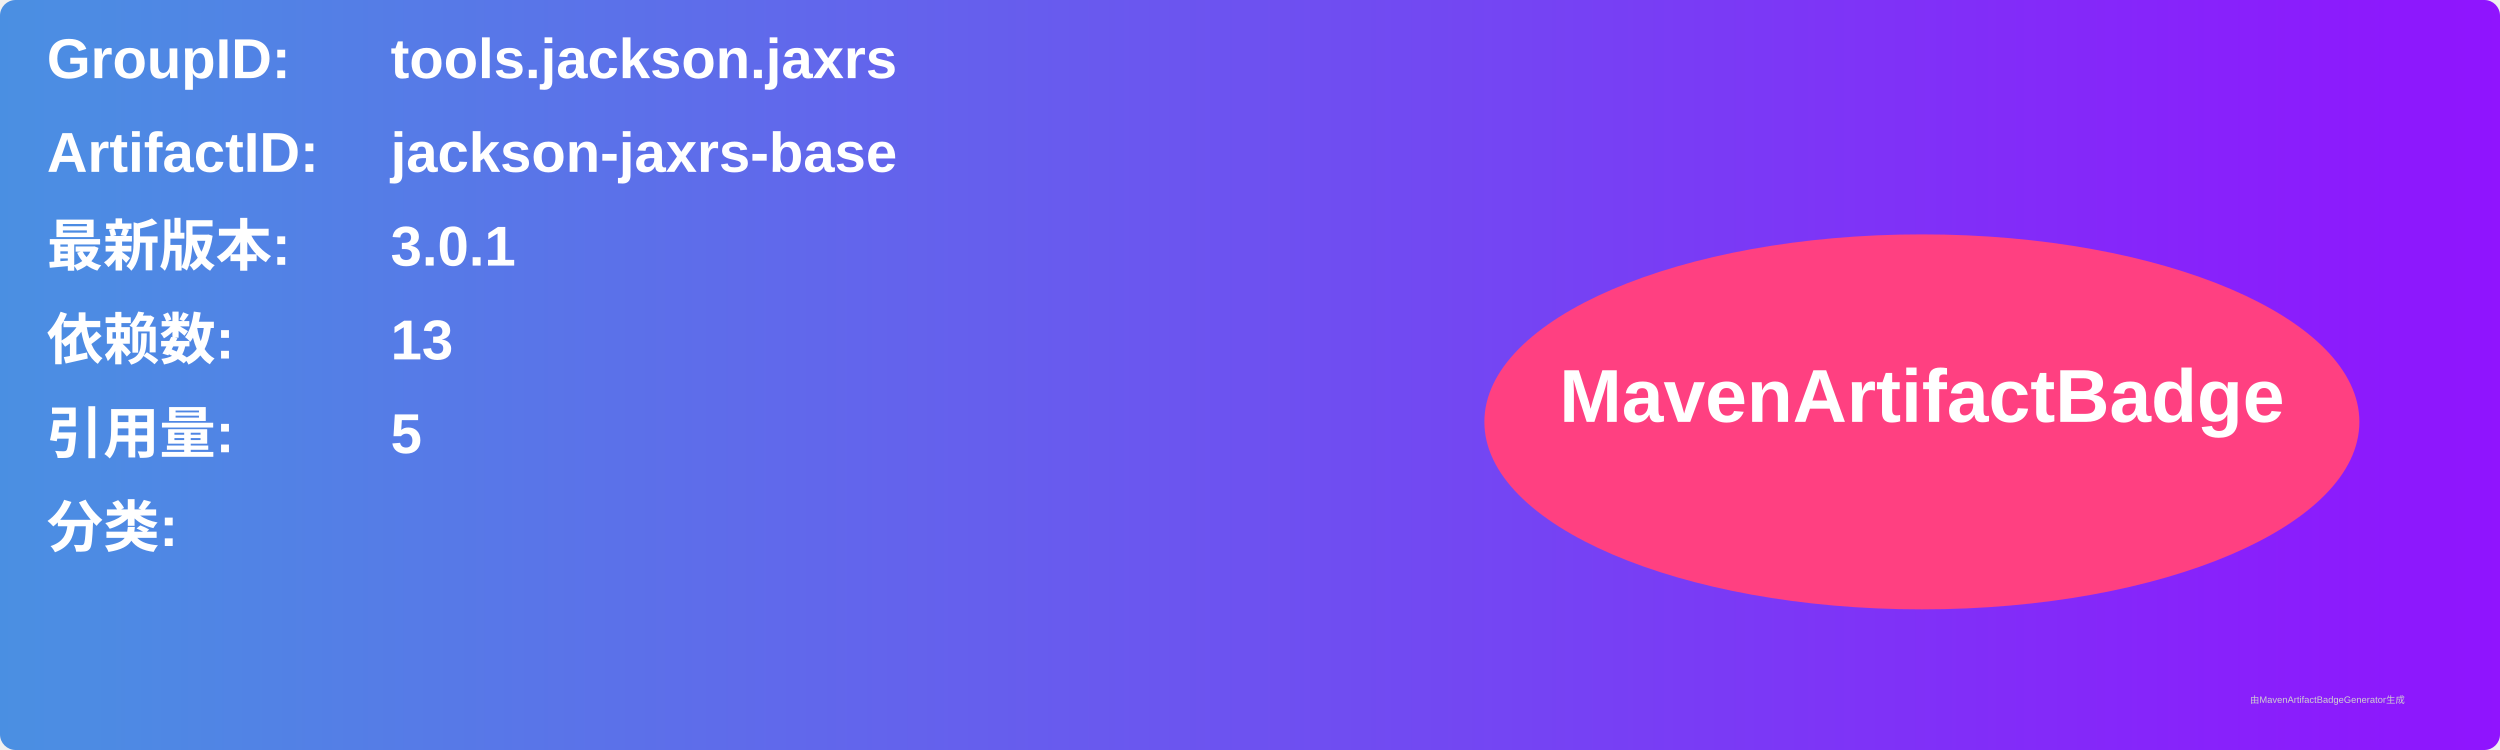
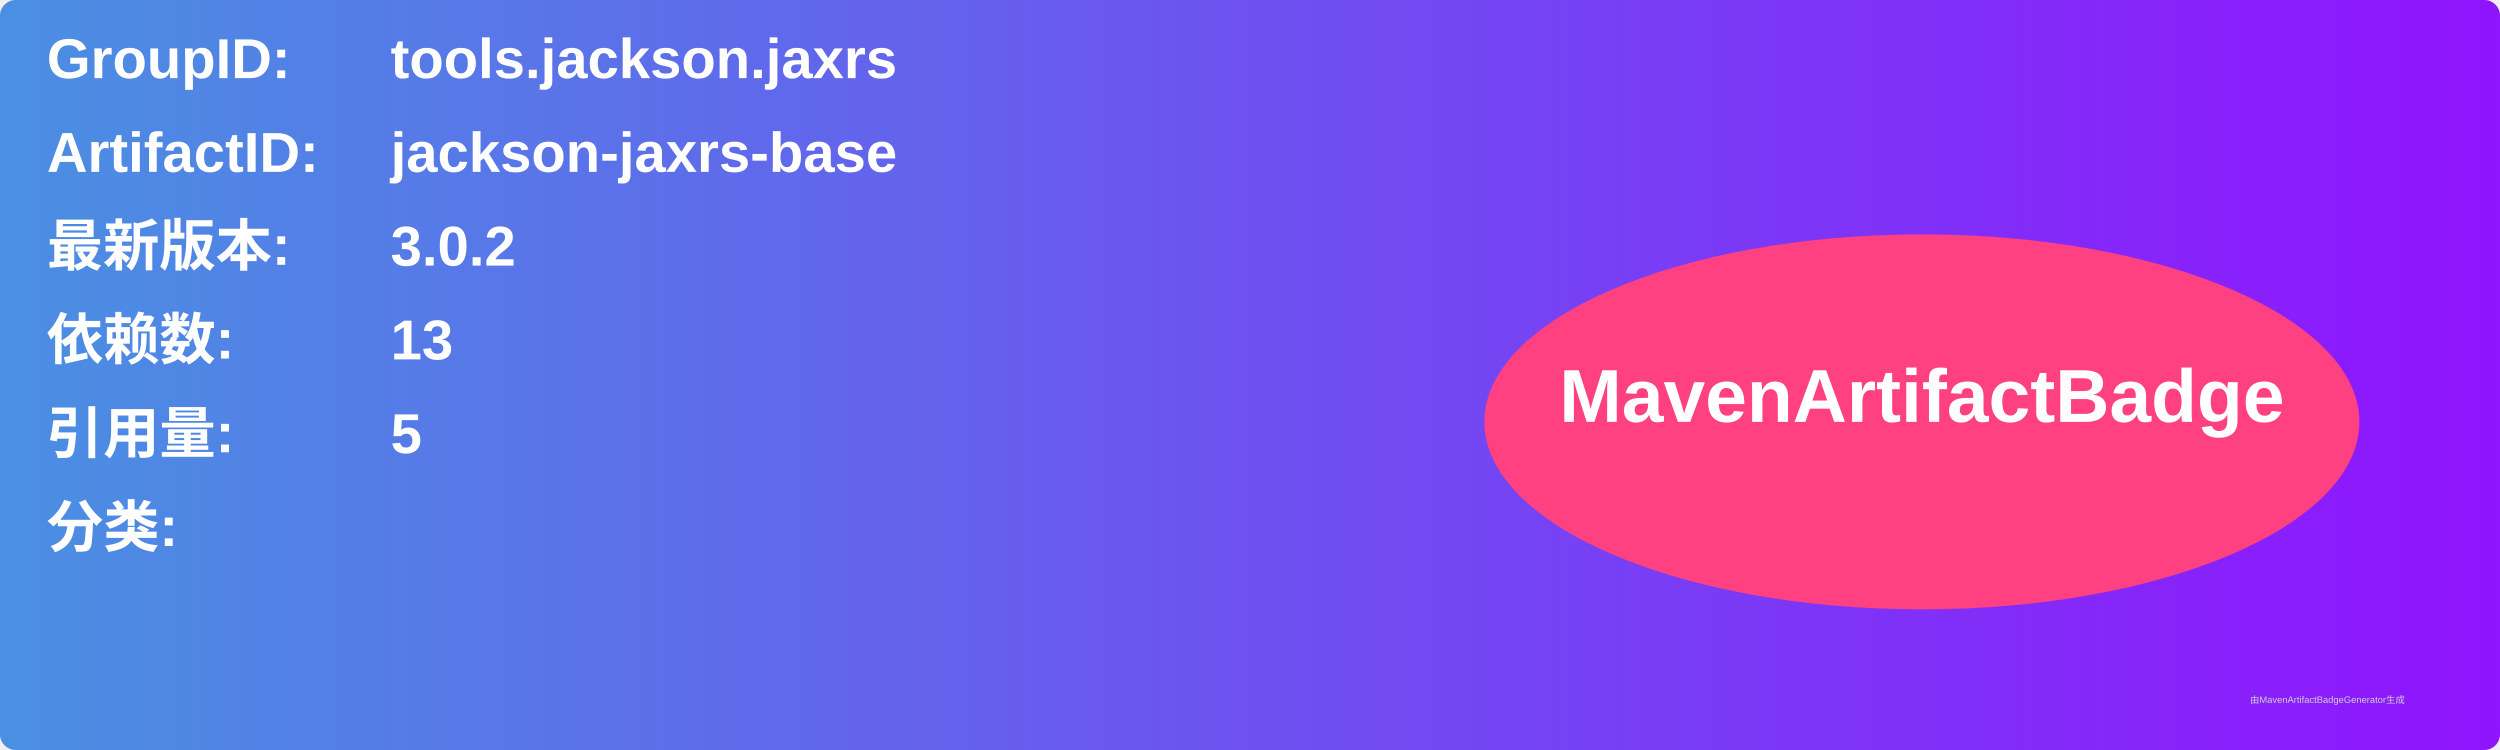
<svg xmlns="http://www.w3.org/2000/svg" width="800" height="240" viewBox="0 0 800 240">
  <linearGradient id="grad" x1="0%" y1="0%" x2="100%" y2="0%">
    <stop offset="0%" stop-color="#4a90e2" />
    <stop offset="100%" stop-color="#9013fe" />
  </linearGradient>
  <rect width="100%" height="100%" rx="5" ry="5" fill="url(#grad)" />
  <g transform="translate(15, 15)">
    <text x="0" y="10" font-family="Arial" font-size="18" fill="white" font-weight="bold" width="260">GroupID:</text>
    <text x="110" y="10" font-family="Arial" font-size="18" fill="white" font-weight="bold" width="460">tools.jackson.jaxrs</text>
    <text x="0" y="40" font-family="Arial" font-size="18" fill="white" font-weight="bold" width="260">ArtifactID:</text>
    <text x="110" y="40" font-family="Arial" font-size="18" fill="white" font-weight="bold" width="460">jackson-jaxrs-base</text>
    <text x="0" y="70" font-family="Arial" font-size="18" fill="white" font-weight="bold">最新版本:</text>
    <text x="110" y="70" font-family="Arial" font-size="18" fill="white" font-weight="bold">
-       <tspan font-weight="bold">3.0.1</tspan>
+       <tspan font-weight="bold">3.0.2</tspan>
    </text>
    <text x="0" y="100" font-family="Arial" font-size="18" fill="white" font-weight="bold">依赖数: </text>
    <text x="110" y="100" font-family="Arial" font-size="18" fill="white">
      <tspan font-weight="bold">13</tspan>
    </text>
    <text x="0" y="130" font-family="Arial" font-size="18" fill="white" font-weight="bold">引用量: </text>
    <text x="110" y="130" font-family="Arial" font-size="18" fill="white">
      <tspan font-weight="bold">5</tspan>
    </text>
    <text x="0" y="160" font-family="Arial" font-size="18" fill="white" font-weight="bold">分类:</text>
    <text x="10" y="190" font-family="Arial" font-size="10" fill="white">
      <tspan font-weight="bold" />
    </text>
    <ellipse cx="600" cy="120" rx="140" ry="60" fill="#ff4081" />
    <text x="600" y="120" text-anchor="middle" font-family="Arial" font-size="24" fill="white" font-weight="bold">MavenArtifactBadge</text>
  </g>
  <text x="720" y="225" font-family="Arial" font-size="3" fill="#d0d0d0">由MavenArtifactBadgeGenerator生成</text>
</svg>
